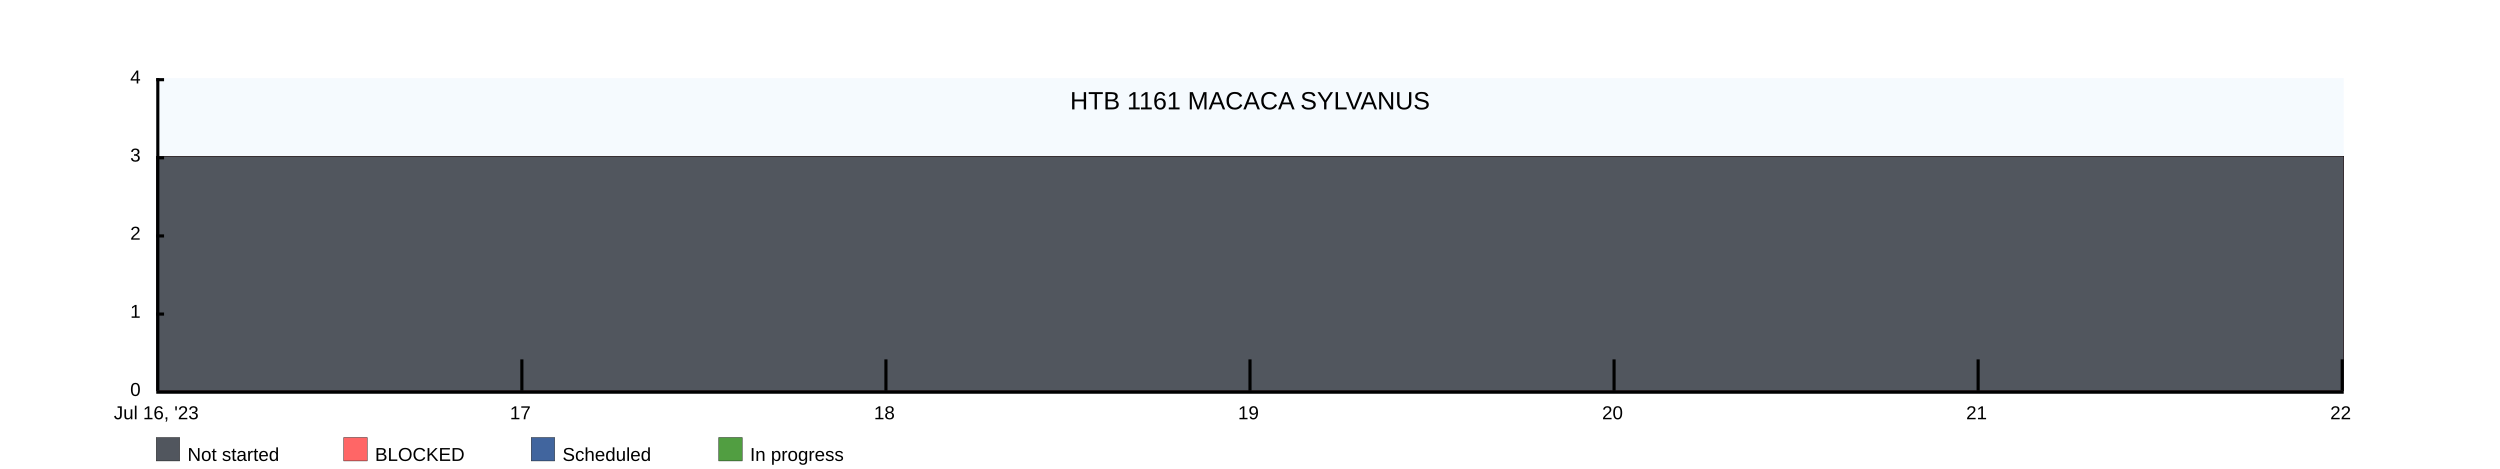
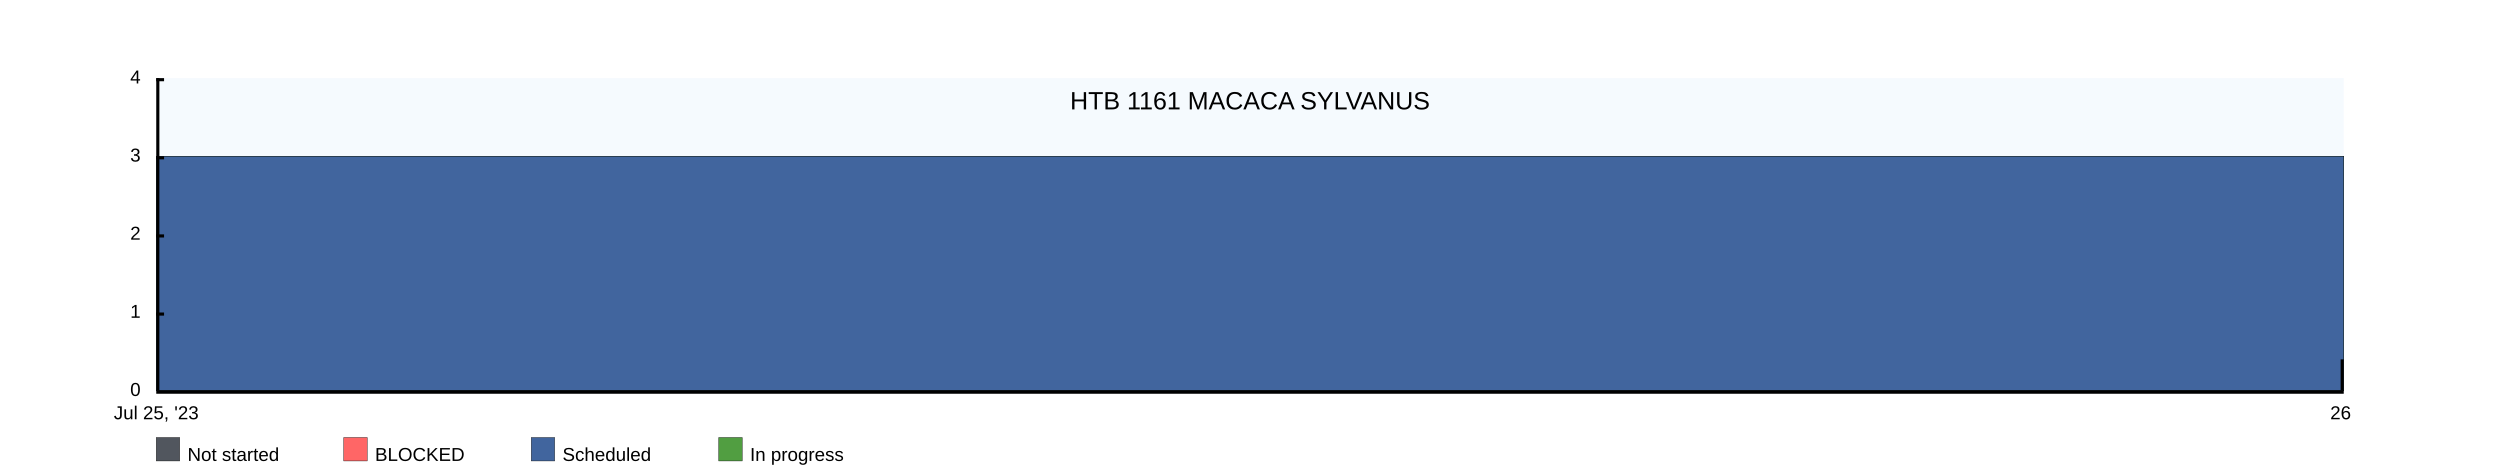
<svg xmlns="http://www.w3.org/2000/svg" width="1600" height="300">
  <rect x="100" y="50" width="1400" height="200" fill="rgba(221, 239, 250, .3)" />
  <clipPath id="theGraph">
    <rect x="100" y="50" width="1400" height="200" fill="black" />
  </clipPath>
  <rect x="100" y="280" width="15" height="15" fill="#51565E" stroke="black" stroke-width="0.25" />
  <text x="120" y="295" font-family="Arial" font-size="12" fill="black">Not started</text>
  <rect x="220" y="280" width="15" height="15" fill="#FF6666" stroke="black" stroke-width="0.25" />
  <text x="240" y="295" font-family="Arial" font-size="12" fill="black">BLOCKED</text>
  <rect x="340" y="280" width="15" height="15" fill="#41659E" stroke="black" stroke-width="0.25" />
  <text x="360" y="295" font-family="Arial" font-size="12" fill="black">Scheduled</text>
  <rect x="460" y="280" width="15" height="15" fill="#519E41" stroke="black" stroke-width="0.25" />
  <text x="480" y="295" font-family="Arial" font-size="12" fill="black">In progress</text>
-   <path d="M 100 100 M 100 100 C 100 100 333.333 100 333.333 100 C 333.333 100 566.667 100 566.667 100 C 566.667 100 800 100 800 100 C 800 100 1033.333 100 1033.333 100 C 1033.333 100 1266.667 100 1266.667 100 C 1266.667 100 1500 100 1500 100 C 1500 100 1500 250 1500 250 C 1500 250 100 250 100 250 Z" fill="#519E41" stroke="black" stroke-width="0.25" />
-   <path d="M 100 100 M 100 100 C 100 100 333.333 100 333.333 100 C 333.333 100 566.667 100 566.667 100 C 566.667 100 800 100 800 100 C 800 100 1033.333 100 1033.333 100 C 1033.333 100 1266.667 100 1266.667 100 C 1266.667 100 1500 100 1500 100 C 1500 100 1500 250 1500 250 C 1500 250 100 250 100 250 Z" fill="#41659E" stroke="black" stroke-width="0.25" />
-   <path d="M 100 100 M 100 100 C 100 100 333.333 100 333.333 100 C 333.333 100 566.667 100 566.667 100 C 566.667 100 800 100 800 100 C 800 100 1033.333 100 1033.333 100 C 1033.333 100 1266.667 100 1266.667 100 C 1266.667 100 1500 100 1500 100 C 1500 100 1500 250 1500 250 C 1500 250 100 250 100 250 Z" fill="#FF6666" stroke="black" stroke-width="0.25" />
-   <path d="M 100 100 M 100 100 C 100 100 333.333 100 333.333 100 C 333.333 100 566.667 100 566.667 100 C 566.667 100 800 100 800 100 C 800 100 1033.333 100 1033.333 100 C 1033.333 100 1266.667 100 1266.667 100 C 1266.667 100 1500 100 1500 100 C 1500 100 1500 250 1500 250 C 1500 250 100 250 100 250 Z" fill="#51565E" stroke="black" stroke-width="0.25" />
+   <path d="M 100 100 M 100 100 C 100 100 1500 100 1500 100 C 1500 100 1500 250 1500 250 C 1500 250 100 250 100 250 Z" fill="#519E41" stroke="black" stroke-width="0.25" />
+   <path d="M 100 100 M 100 100 C 100 100 1500 100 1500 100 C 1500 100 1500 250 1500 250 C 1500 250 100 250 100 250 Z" fill="#41659E" stroke="black" stroke-width="0.25" />
+   <path d="M 100 250 M 100 250 C 100 250 1500 250 1500 250 C 1500 250 1500 250 1500 250 C 1500 250 100 250 100 250 Z" fill="#FF6666" stroke="black" stroke-width="0.25" />
+   <path d="M 100 250 M 100 250 C 100 250 1500 250 1500 250 C 1500 250 1500 250 1500 250 C 1500 250 100 250 100 250 Z" fill="#51565E" stroke="black" stroke-width="0.25" />
  <text x="800" y="70" font-family="Arial" font-size="16" fill="black" text-anchor="middle" alignment-baseline="middle">HTB 1161 MACACA SYLVANUS</text>
  <rect x="100" y="250" width="1400" height="2" fill="black" />
  <rect x="100" y="50" width="5" height="2" fill="black" />
  <rect x="100" y="100" width="5" height="2" fill="black" />
  <rect x="100" y="150" width="5" height="2" fill="black" />
  <rect x="100" y="200" width="5" height="2" fill="black" />
  <text x="90" y="50" font-family="Arial" font-size="12" fill="black" text-anchor="end" dominant-baseline="middle">4</text>
  <text x="90" y="100" font-family="Arial" font-size="12" fill="black" text-anchor="end" dominant-baseline="middle">3</text>
  <text x="90" y="150" font-family="Arial" font-size="12" fill="black" text-anchor="end" dominant-baseline="middle">2</text>
  <text x="90" y="200" font-family="Arial" font-size="12" fill="black" text-anchor="end" dominant-baseline="middle">1</text>
  <text x="90" y="250" font-family="Arial" font-size="12" fill="black" text-anchor="end" dominant-baseline="middle">0</text>
-   <text x="100" y="260" font-family="Arial" fill="black" text-anchor="middle" dominant-baseline="hanging">Jul 16, '23</text>
-   <text x="333" y="260" font-family="Arial" fill="black" text-anchor="middle" dominant-baseline="hanging">17</text>
-   <text x="566" y="260" font-family="Arial" fill="black" text-anchor="middle" dominant-baseline="hanging">18</text>
-   <text x="799" y="260" font-family="Arial" fill="black" text-anchor="middle" dominant-baseline="hanging">19</text>
-   <text x="1032" y="260" font-family="Arial" fill="black" text-anchor="middle" dominant-baseline="hanging">20</text>
-   <text x="1265" y="260" font-family="Arial" fill="black" text-anchor="middle" dominant-baseline="hanging">21</text>
-   <text x="1498" y="260" font-family="Arial" fill="black" text-anchor="middle" dominant-baseline="hanging">22</text>
+   <text x="100" y="260" font-family="Arial" fill="black" text-anchor="middle" dominant-baseline="hanging">Jul 25, '23</text>
+   <text x="1498" y="260" font-family="Arial" fill="black" text-anchor="middle" dominant-baseline="hanging">26</text>
  <rect x="100" y="50" width="2" height="200" fill="black" />
-   <rect x="333" y="230" width="2" height="20" fill="black" />
-   <rect x="566" y="230" width="2" height="20" fill="black" />
-   <rect x="799" y="230" width="2" height="20" fill="black" />
-   <rect x="1032" y="230" width="2" height="20" fill="black" />
-   <rect x="1265" y="230" width="2" height="20" fill="black" />
  <rect x="1498" y="230" width="2" height="20" fill="black" />
</svg>
